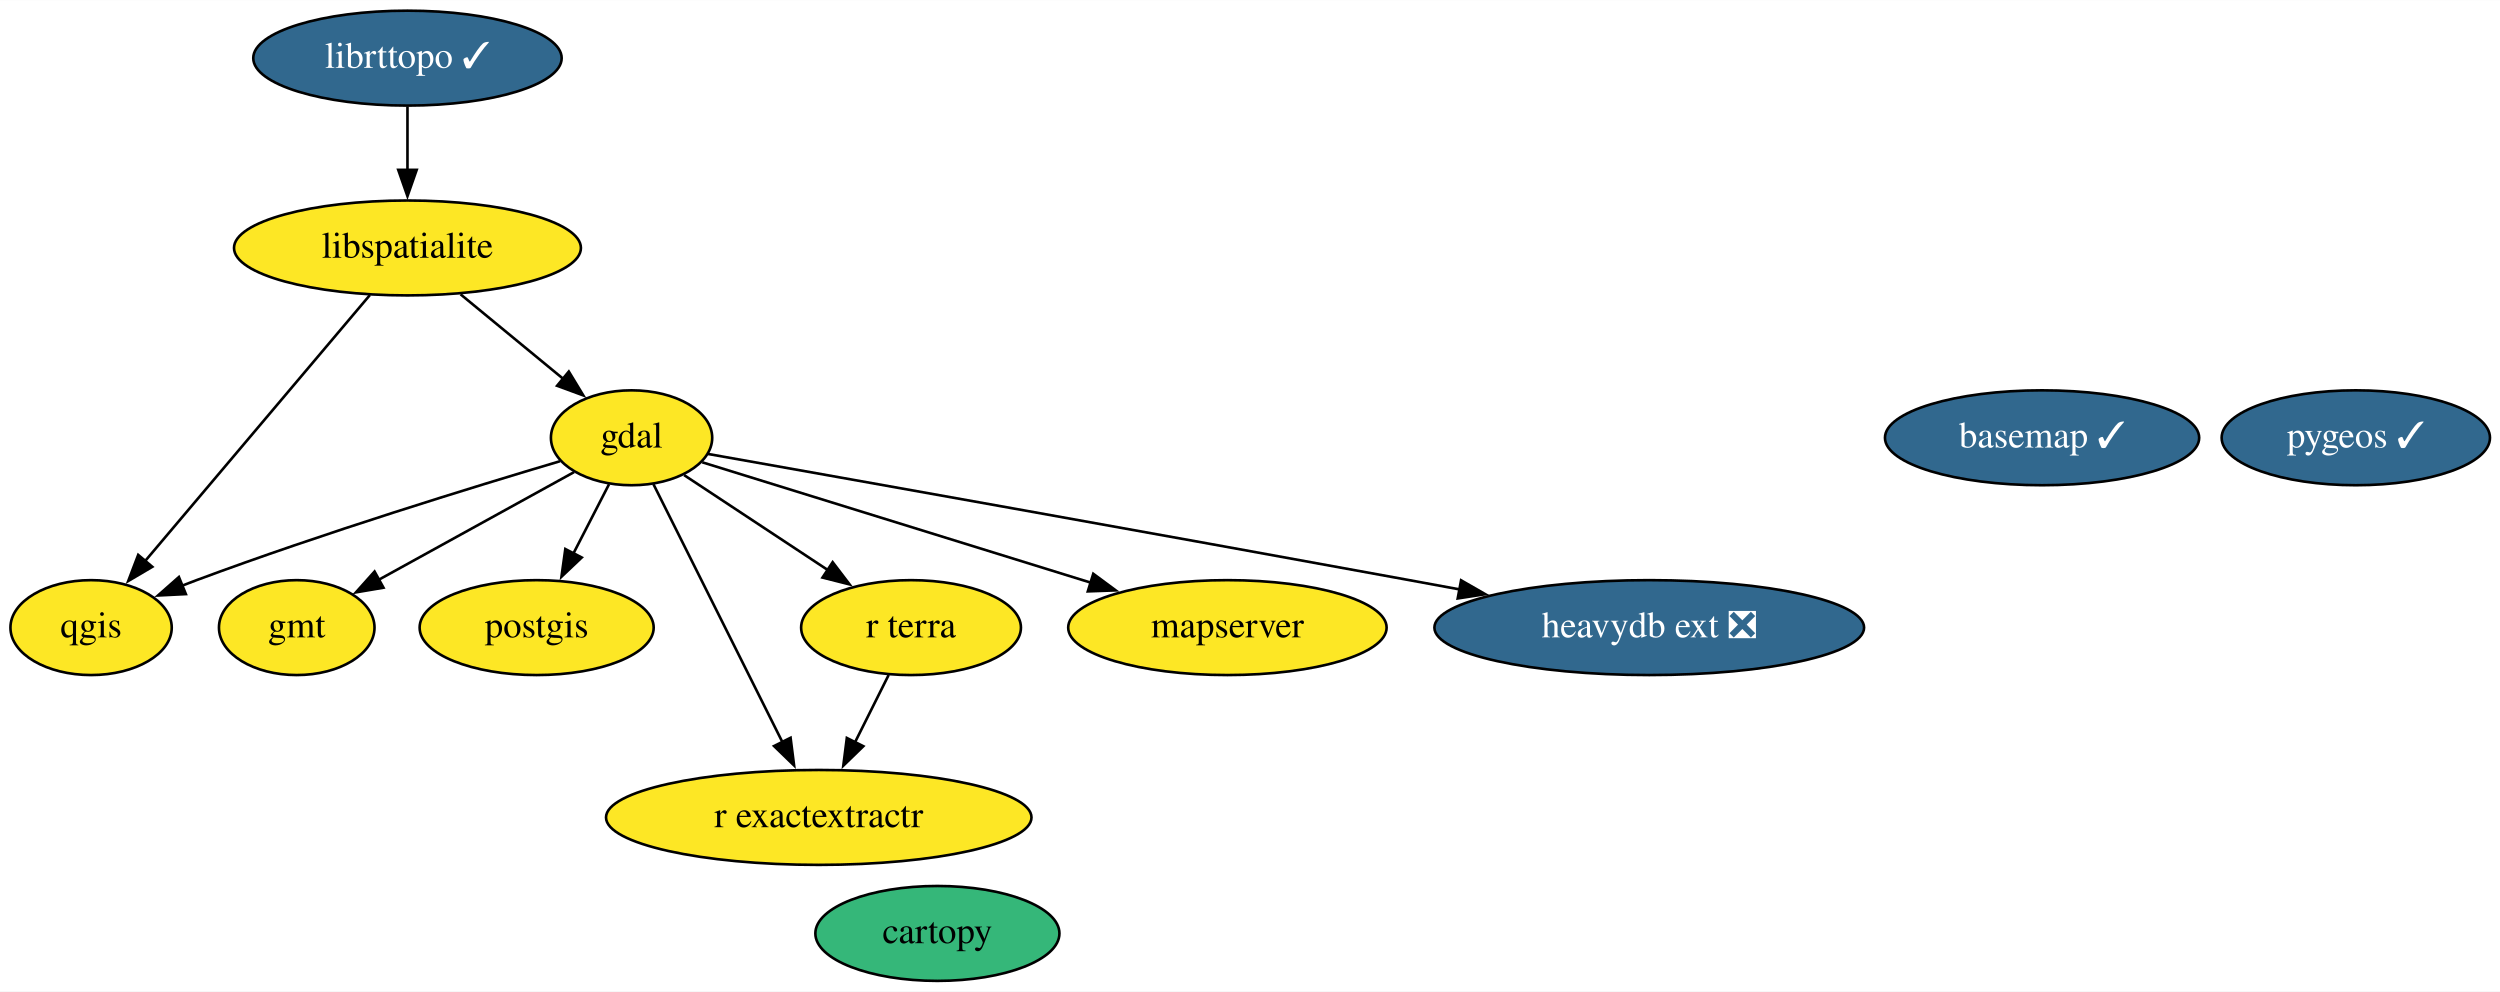
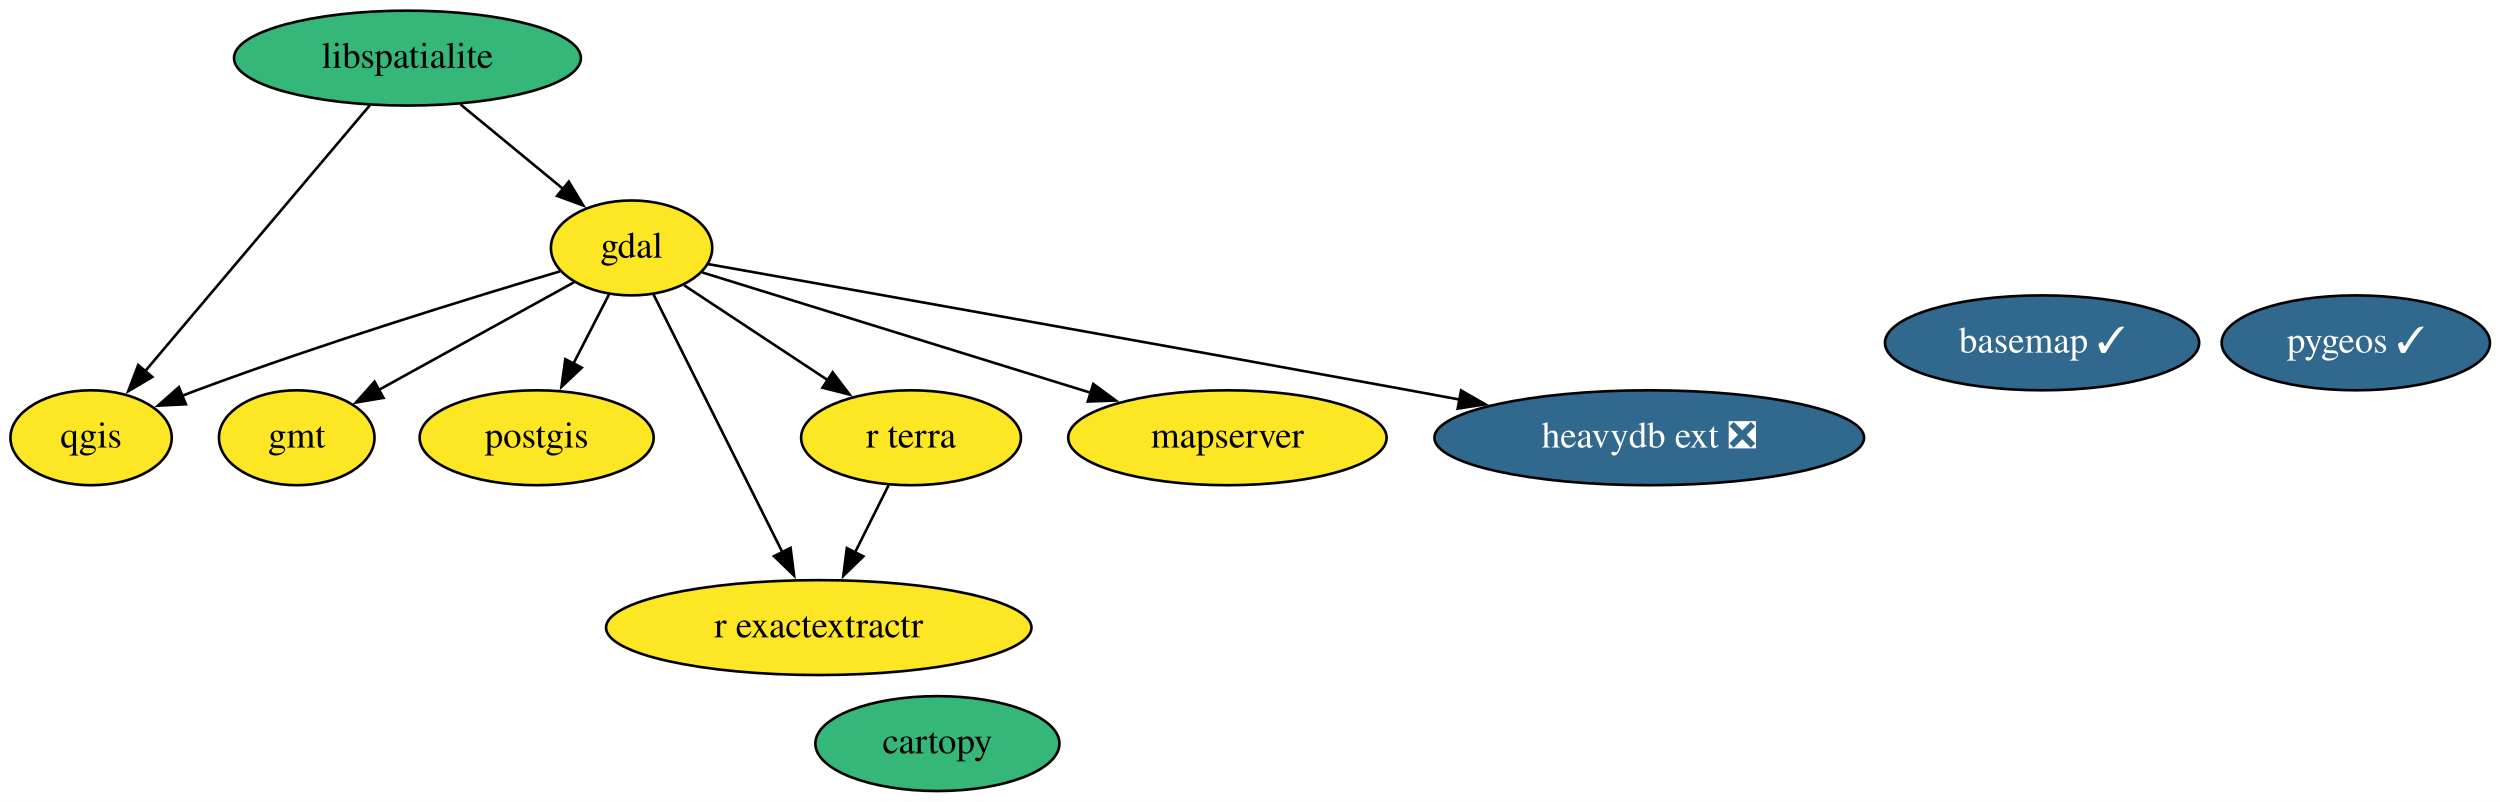
- <svg xmlns="http://www.w3.org/2000/svg" xmlns:xlink="http://www.w3.org/1999/xlink" width="948pt" height="376pt" viewBox="0.00 0.00 948.24 376.00">
-   <g id="graph0" class="graph" transform="scale(1 1) rotate(0) translate(4 372)">
-     <polygon fill="white" stroke="none" points="-4,4 -4,-372 944.24,-372 944.24,4 -4,4" />
+ <svg xmlns="http://www.w3.org/2000/svg" xmlns:xlink="http://www.w3.org/1999/xlink" width="948pt" height="304pt" viewBox="0.00 0.00 948.24 304.00">
+   <g id="graph0" class="graph" transform="scale(1 1) rotate(0) translate(4 300)">
+     <polygon fill="white" stroke="none" points="-4,4 -4,-300 944.24,-300 944.24,4 -4,4" />
    <g id="node1" class="node">
      <g id="a_node1">
        <a xlink:href="https://github.com/conda-forge/basemap-feedstock/pull/113" xlink:title="basemap ✓">
-           <ellipse fill="#31688e" stroke="black" cx="770.55" cy="-206" rx="59.59" ry="18" />
-           <text text-anchor="middle" x="770.55" y="-202.3" font-family="Times,serif" font-size="14.00" fill="white">basemap ✓</text>
+           <ellipse fill="#31688e" stroke="black" cx="770.55" cy="-170" rx="59.59" ry="18" />
+           <text text-anchor="middle" x="770.55" y="-166.3" font-family="Times,serif" font-size="14.00" fill="white">basemap ✓</text>
        </a>
      </g>
    </g>
    <g id="node2" class="node">
      <g id="a_node2">
        <a xlink:href="https://github.com/conda-forge/cartopy-feedstock" xlink:title="cartopy">
          <ellipse fill="#35b779" stroke="black" cx="351.55" cy="-18" rx="46.29" ry="18" />
          <text text-anchor="middle" x="351.55" y="-14.3" font-family="Times,serif" font-size="14.00">cartopy</text>
        </a>
      </g>
    </g>
    <g id="node3" class="node">
      <g id="a_node3">
        <a xlink:href="https://github.com/conda-forge/gdal-feedstock" xlink:title="gdal">
          <ellipse fill="#fde725" stroke="black" cx="235.55" cy="-206" rx="30.59" ry="18" />
          <text text-anchor="middle" x="235.55" y="-202.3" font-family="Times,serif" font-size="14.00">gdal</text>
        </a>
      </g>
    </g>
    <g id="node4" class="node">
      <g id="a_node4">
        <a xlink:href="https://github.com/conda-forge/gmt-feedstock" xlink:title="gmt">
          <ellipse fill="#fde725" stroke="black" cx="108.55" cy="-134" rx="29.5" ry="18" />
          <text text-anchor="middle" x="108.55" y="-130.3" font-family="Times,serif" font-size="14.00">gmt</text>
        </a>
      </g>
    </g>
    <g id="edge1" class="edge">
      <path fill="none" stroke="black" d="M213.72,-192.97C193.3,-181.71 162.59,-164.79 139.62,-152.13" />
      <polygon fill="black" stroke="black" points="141.45,-149.14 131,-147.37 138.07,-155.27 141.45,-149.14" />
    </g>
    <g id="node6" class="node">
      <g id="a_node6">
        <a xlink:href="https://github.com/conda-forge/postgis-feedstock" xlink:title="postgis">
          <ellipse fill="#fde725" stroke="black" cx="199.55" cy="-134" rx="44.39" ry="18" />
          <text text-anchor="middle" x="199.55" y="-130.3" font-family="Times,serif" font-size="14.00">postgis</text>
        </a>
      </g>
    </g>
    <g id="edge4" class="edge">
      <path fill="none" stroke="black" d="M227.02,-188.41C222.95,-180.51 217.99,-170.85 213.4,-161.94" />
      <polygon fill="black" stroke="black" points="216.65,-160.59 208.96,-153.3 210.42,-163.8 216.65,-160.59" />
    </g>
    <g id="node7" class="node">
      <g id="a_node7">
        <a xlink:href="https://github.com/conda-forge/qgis-feedstock" xlink:title="qgis">
          <ellipse fill="#fde725" stroke="black" cx="30.55" cy="-134" rx="30.59" ry="18" />
          <text text-anchor="middle" x="30.55" y="-130.3" font-family="Times,serif" font-size="14.00">qgis</text>
        </a>
      </g>
    </g>
    <g id="edge5" class="edge">
      <path fill="none" stroke="black" d="M208.42,-197.12C175.52,-187.36 118.48,-169.84 70.55,-152 68.75,-151.33 66.91,-150.63 65.06,-149.9" />
      <polygon fill="black" stroke="black" points="66.5,-146.71 55.92,-146.18 63.86,-153.19 66.5,-146.71" />
    </g>
    <g id="node9" class="node">
      <g id="a_node9">
        <a xlink:href="https://github.com/conda-forge/r-exactextractr-feedstock" xlink:title="r exactextractr">
          <ellipse fill="#fde725" stroke="black" cx="306.55" cy="-62" rx="80.69" ry="18" />
          <text text-anchor="middle" x="306.55" y="-58.3" font-family="Times,serif" font-size="14.00">r exactextractr</text>
        </a>
      </g>
    </g>
    <g id="edge7" class="edge">
      <path fill="none" stroke="black" d="M243.83,-188.43C255.83,-164.43 278.21,-119.68 292.73,-90.64" />
      <polygon fill="black" stroke="black" points="295.86,-92.21 297.2,-81.7 289.59,-89.08 295.86,-92.21" />
    </g>
-     <g id="node11" class="node">
-       <g id="a_node11">
+     <g id="node10" class="node">
+       <g id="a_node10">
        <a xlink:href="https://github.com/conda-forge/r-terra-feedstock" xlink:title="r terra">
          <ellipse fill="#fde725" stroke="black" cx="341.55" cy="-134" rx="41.69" ry="18" />
          <text text-anchor="middle" x="341.55" y="-130.3" font-family="Times,serif" font-size="14.00">r terra</text>
        </a>
      </g>
    </g>
    <g id="edge6" class="edge">
      <path fill="none" stroke="black" d="M255.49,-191.83C270.87,-181.68 292.44,-167.43 310.13,-155.74" />
      <polygon fill="black" stroke="black" points="311.82,-158.82 318.24,-150.39 307.97,-152.98 311.82,-158.82" />
    </g>
-     <g id="node12" class="node">
-       <g id="a_node12">
+     <g id="node11" class="node">
+       <g id="a_node11">
        <a xlink:href="https://github.com/conda-forge/mapserver-feedstock" xlink:title="mapserver">
          <ellipse fill="#fde725" stroke="black" cx="461.55" cy="-134" rx="60.39" ry="18" />
          <text text-anchor="middle" x="461.55" y="-130.3" font-family="Times,serif" font-size="14.00">mapserver</text>
        </a>
      </g>
    </g>
    <g id="edge3" class="edge">
      <path fill="none" stroke="black" d="M262.36,-196.7C298.55,-185.49 363.76,-165.29 409.69,-151.06" />
      <polygon fill="black" stroke="black" points="410.67,-154.42 419.19,-148.12 408.6,-147.74 410.67,-154.42" />
    </g>
-     <g id="node13" class="node">
-       <g id="a_node13">
+     <g id="node12" class="node">
+       <g id="a_node12">
        <a xlink:href="https://github.com/conda-forge/heavydb-ext-feedstock/pull/44" xlink:title="heavydb ext ❎">
          <ellipse fill="#31688e" stroke="black" cx="621.55" cy="-134" rx="81.49" ry="18" />
          <text text-anchor="middle" x="621.55" y="-130.3" font-family="Times,serif" font-size="14.00" fill="white">heavydb ext ❎</text>
        </a>
      </g>
    </g>
    <g id="edge2" class="edge">
      <path fill="none" stroke="black" d="M264.45,-199.88C317.3,-190.49 433.04,-169.87 530.55,-152 536.83,-150.85 543.35,-149.65 549.88,-148.44" />
      <polygon fill="black" stroke="black" points="550.18,-151.94 559.37,-146.67 548.9,-145.06 550.18,-151.94" />
    </g>
    <g id="node5" class="node">
      <g id="a_node5">
        <a xlink:href="https://github.com/conda-forge/libspatialite-feedstock" xlink:title="libspatialite">
-           <ellipse fill="#fde725" stroke="black" cx="150.55" cy="-278" rx="65.79" ry="18" />
+           <ellipse fill="#35b779" stroke="black" cx="150.55" cy="-278" rx="65.79" ry="18" />
          <text text-anchor="middle" x="150.55" y="-274.3" font-family="Times,serif" font-size="14.00">libspatialite</text>
        </a>
      </g>
    </g>
    <g id="edge8" class="edge">
      <path fill="none" stroke="black" d="M170.69,-260.41C182.38,-250.78 197.23,-238.55 209.77,-228.23" />
      <polygon fill="black" stroke="black" points="211.75,-231.13 217.25,-222.07 207.3,-225.73 211.75,-231.13" />
    </g>
    <g id="edge9" class="edge">
      <path fill="none" stroke="black" d="M136.31,-260.15C115.13,-235.1 75.24,-187.88 50.96,-159.15" />
      <polygon fill="black" stroke="black" points="53.77,-157.06 44.64,-151.68 48.42,-161.58 53.77,-157.06" />
    </g>
    <g id="node8" class="node">
      <g id="a_node8">
        <a xlink:href="https://github.com/conda-forge/pygeos-feedstock/pull/58" xlink:title="pygeos ✓">
-           <ellipse fill="#31688e" stroke="black" cx="889.55" cy="-206" rx="50.89" ry="18" />
-           <text text-anchor="middle" x="889.55" y="-202.3" font-family="Times,serif" font-size="14.00" fill="white">pygeos ✓</text>
-         </a>
-       </g>
-     </g>
-     <g id="node10" class="node">
-       <g id="a_node10">
-         <a xlink:href="https://github.com/conda-forge/librttopo-feedstock/pull/16" xlink:title="librttopo ✓">
-           <ellipse fill="#31688e" stroke="black" cx="150.55" cy="-350" rx="58.49" ry="18" />
-           <text text-anchor="middle" x="150.55" y="-346.3" font-family="Times,serif" font-size="14.00" fill="white">librttopo ✓</text>
+           <ellipse fill="#31688e" stroke="black" cx="889.55" cy="-170" rx="50.89" ry="18" />
+           <text text-anchor="middle" x="889.55" y="-166.3" font-family="Times,serif" font-size="14.00" fill="white">pygeos ✓</text>
        </a>
      </g>
    </g>
    <g id="edge10" class="edge">
-       <path fill="none" stroke="black" d="M150.55,-331.7C150.55,-324.41 150.55,-315.73 150.55,-307.54" />
-       <polygon fill="black" stroke="black" points="154.05,-307.62 150.55,-297.62 147.05,-307.62 154.05,-307.62" />
-     </g>
-     <g id="edge11" class="edge">
      <path fill="none" stroke="black" d="M333.07,-116.05C329.22,-108.35 324.56,-99.03 320.23,-90.36" />
      <polygon fill="black" stroke="black" points="323.46,-89.01 315.86,-81.63 317.2,-92.14 323.46,-89.01" />
    </g>
  </g>
</svg>
